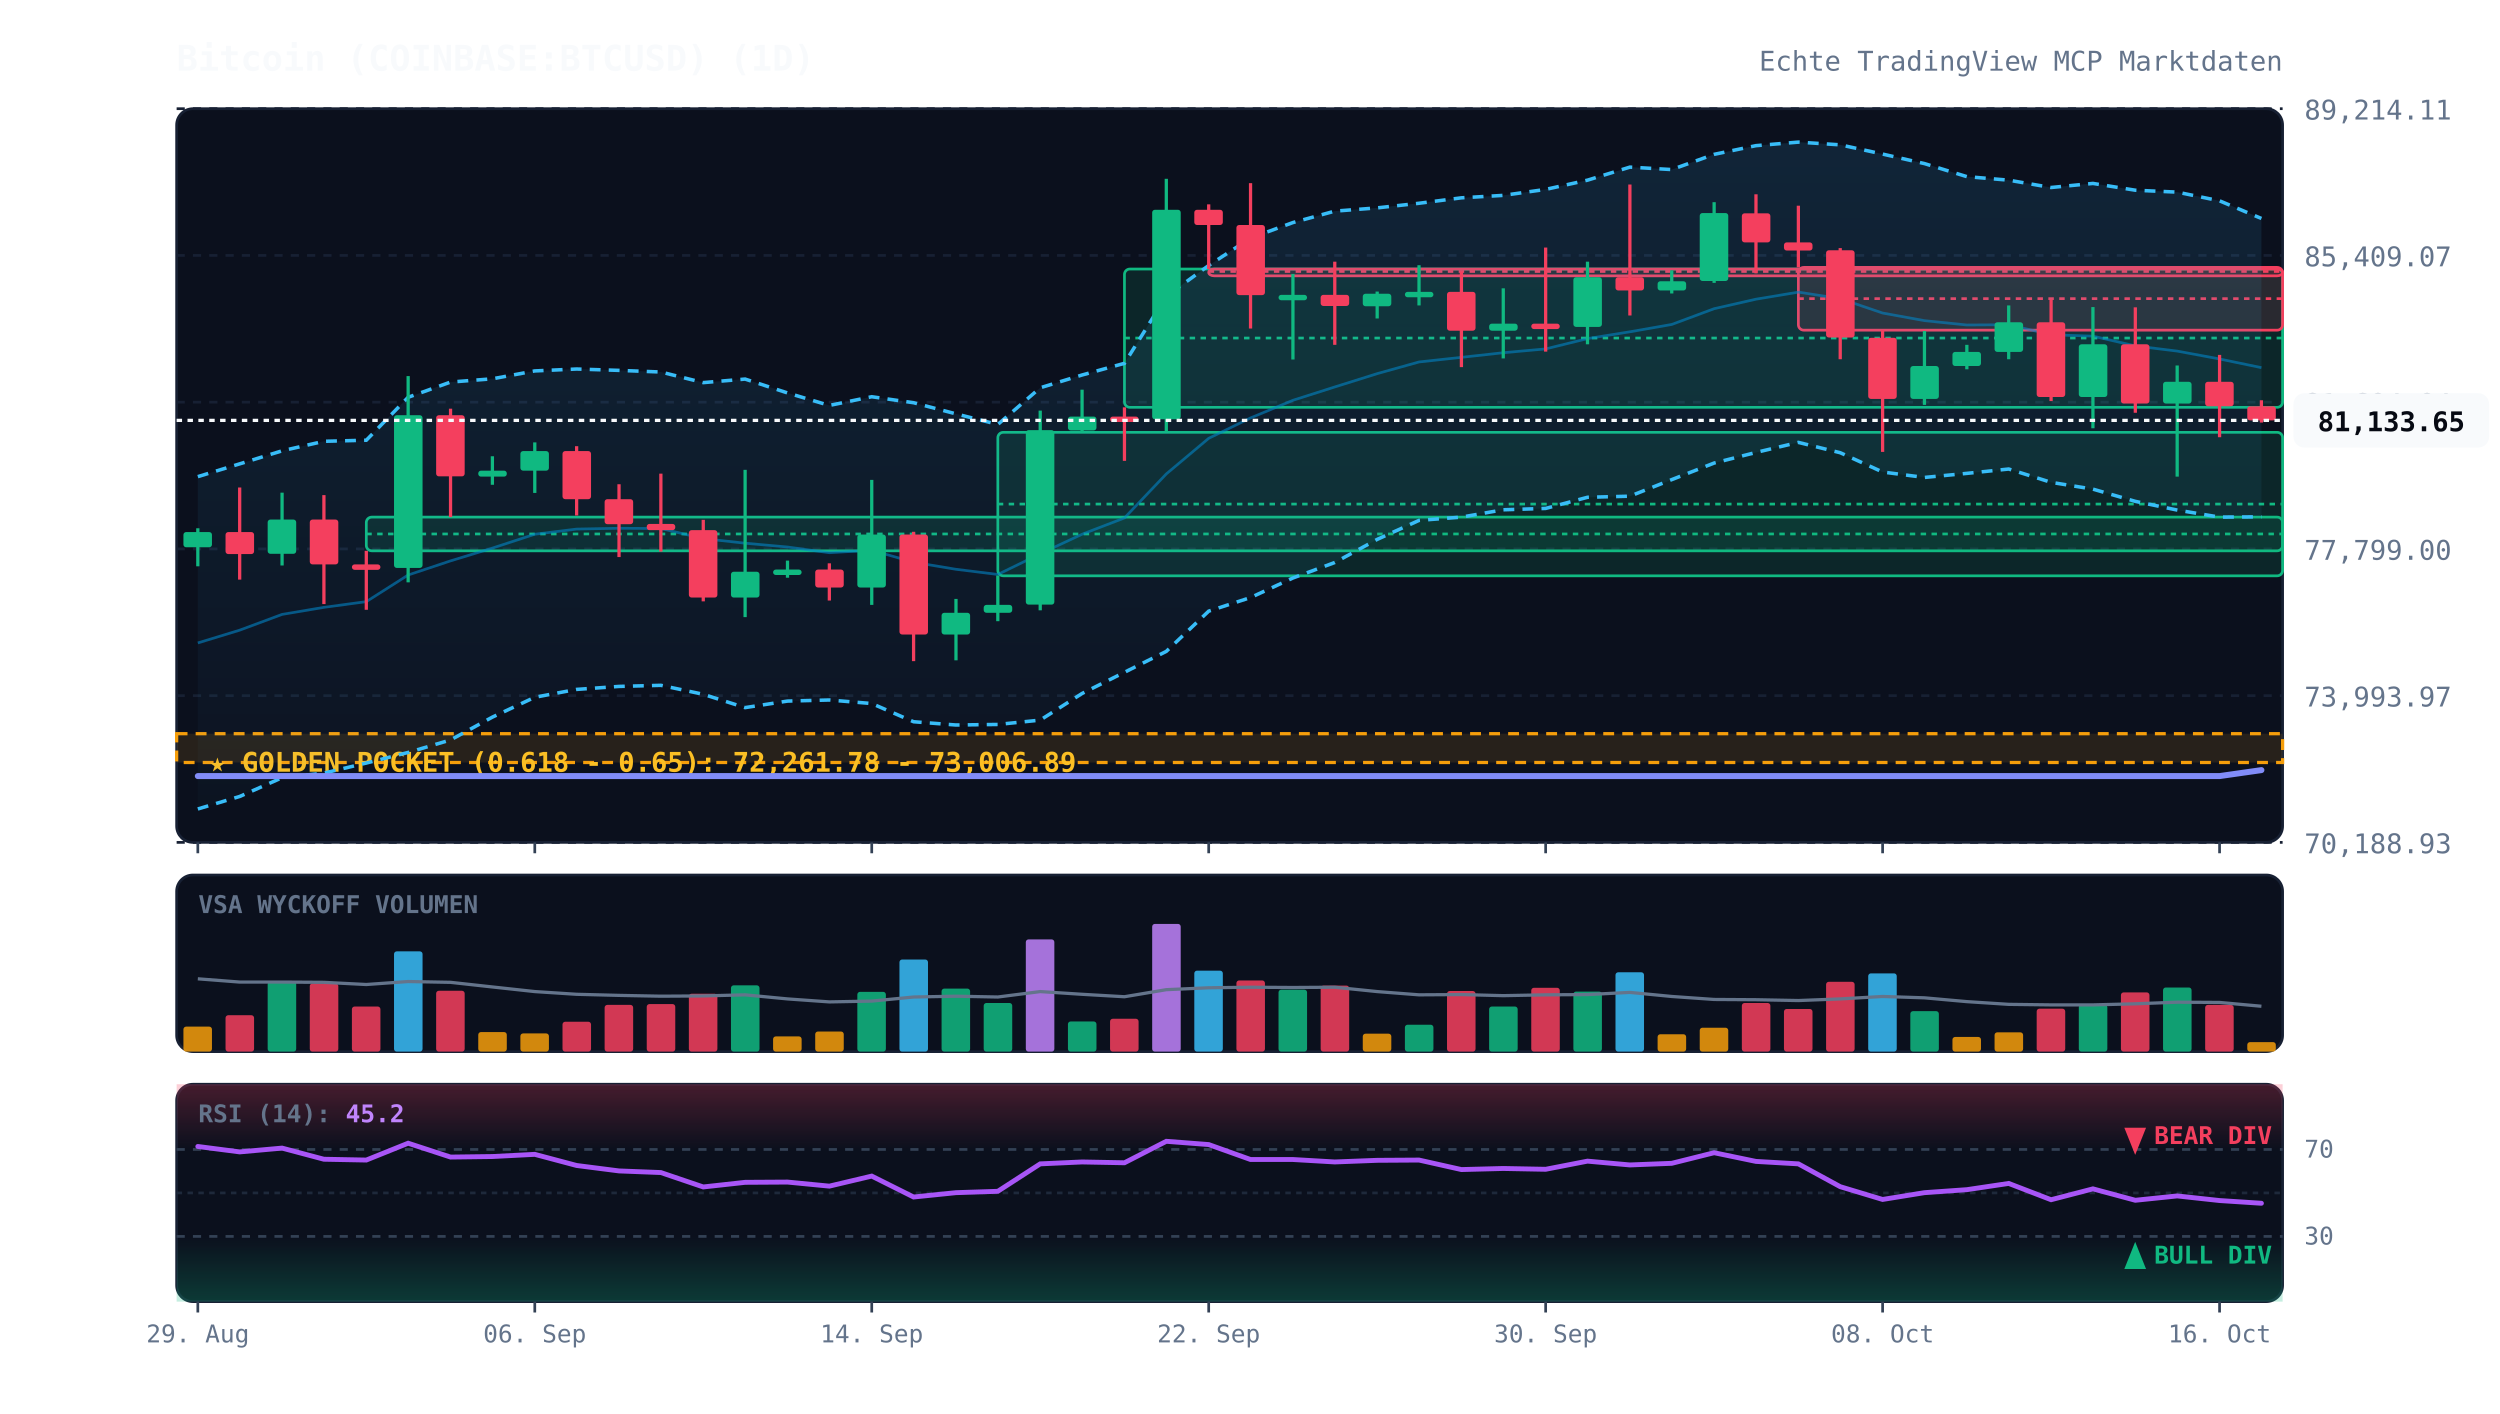
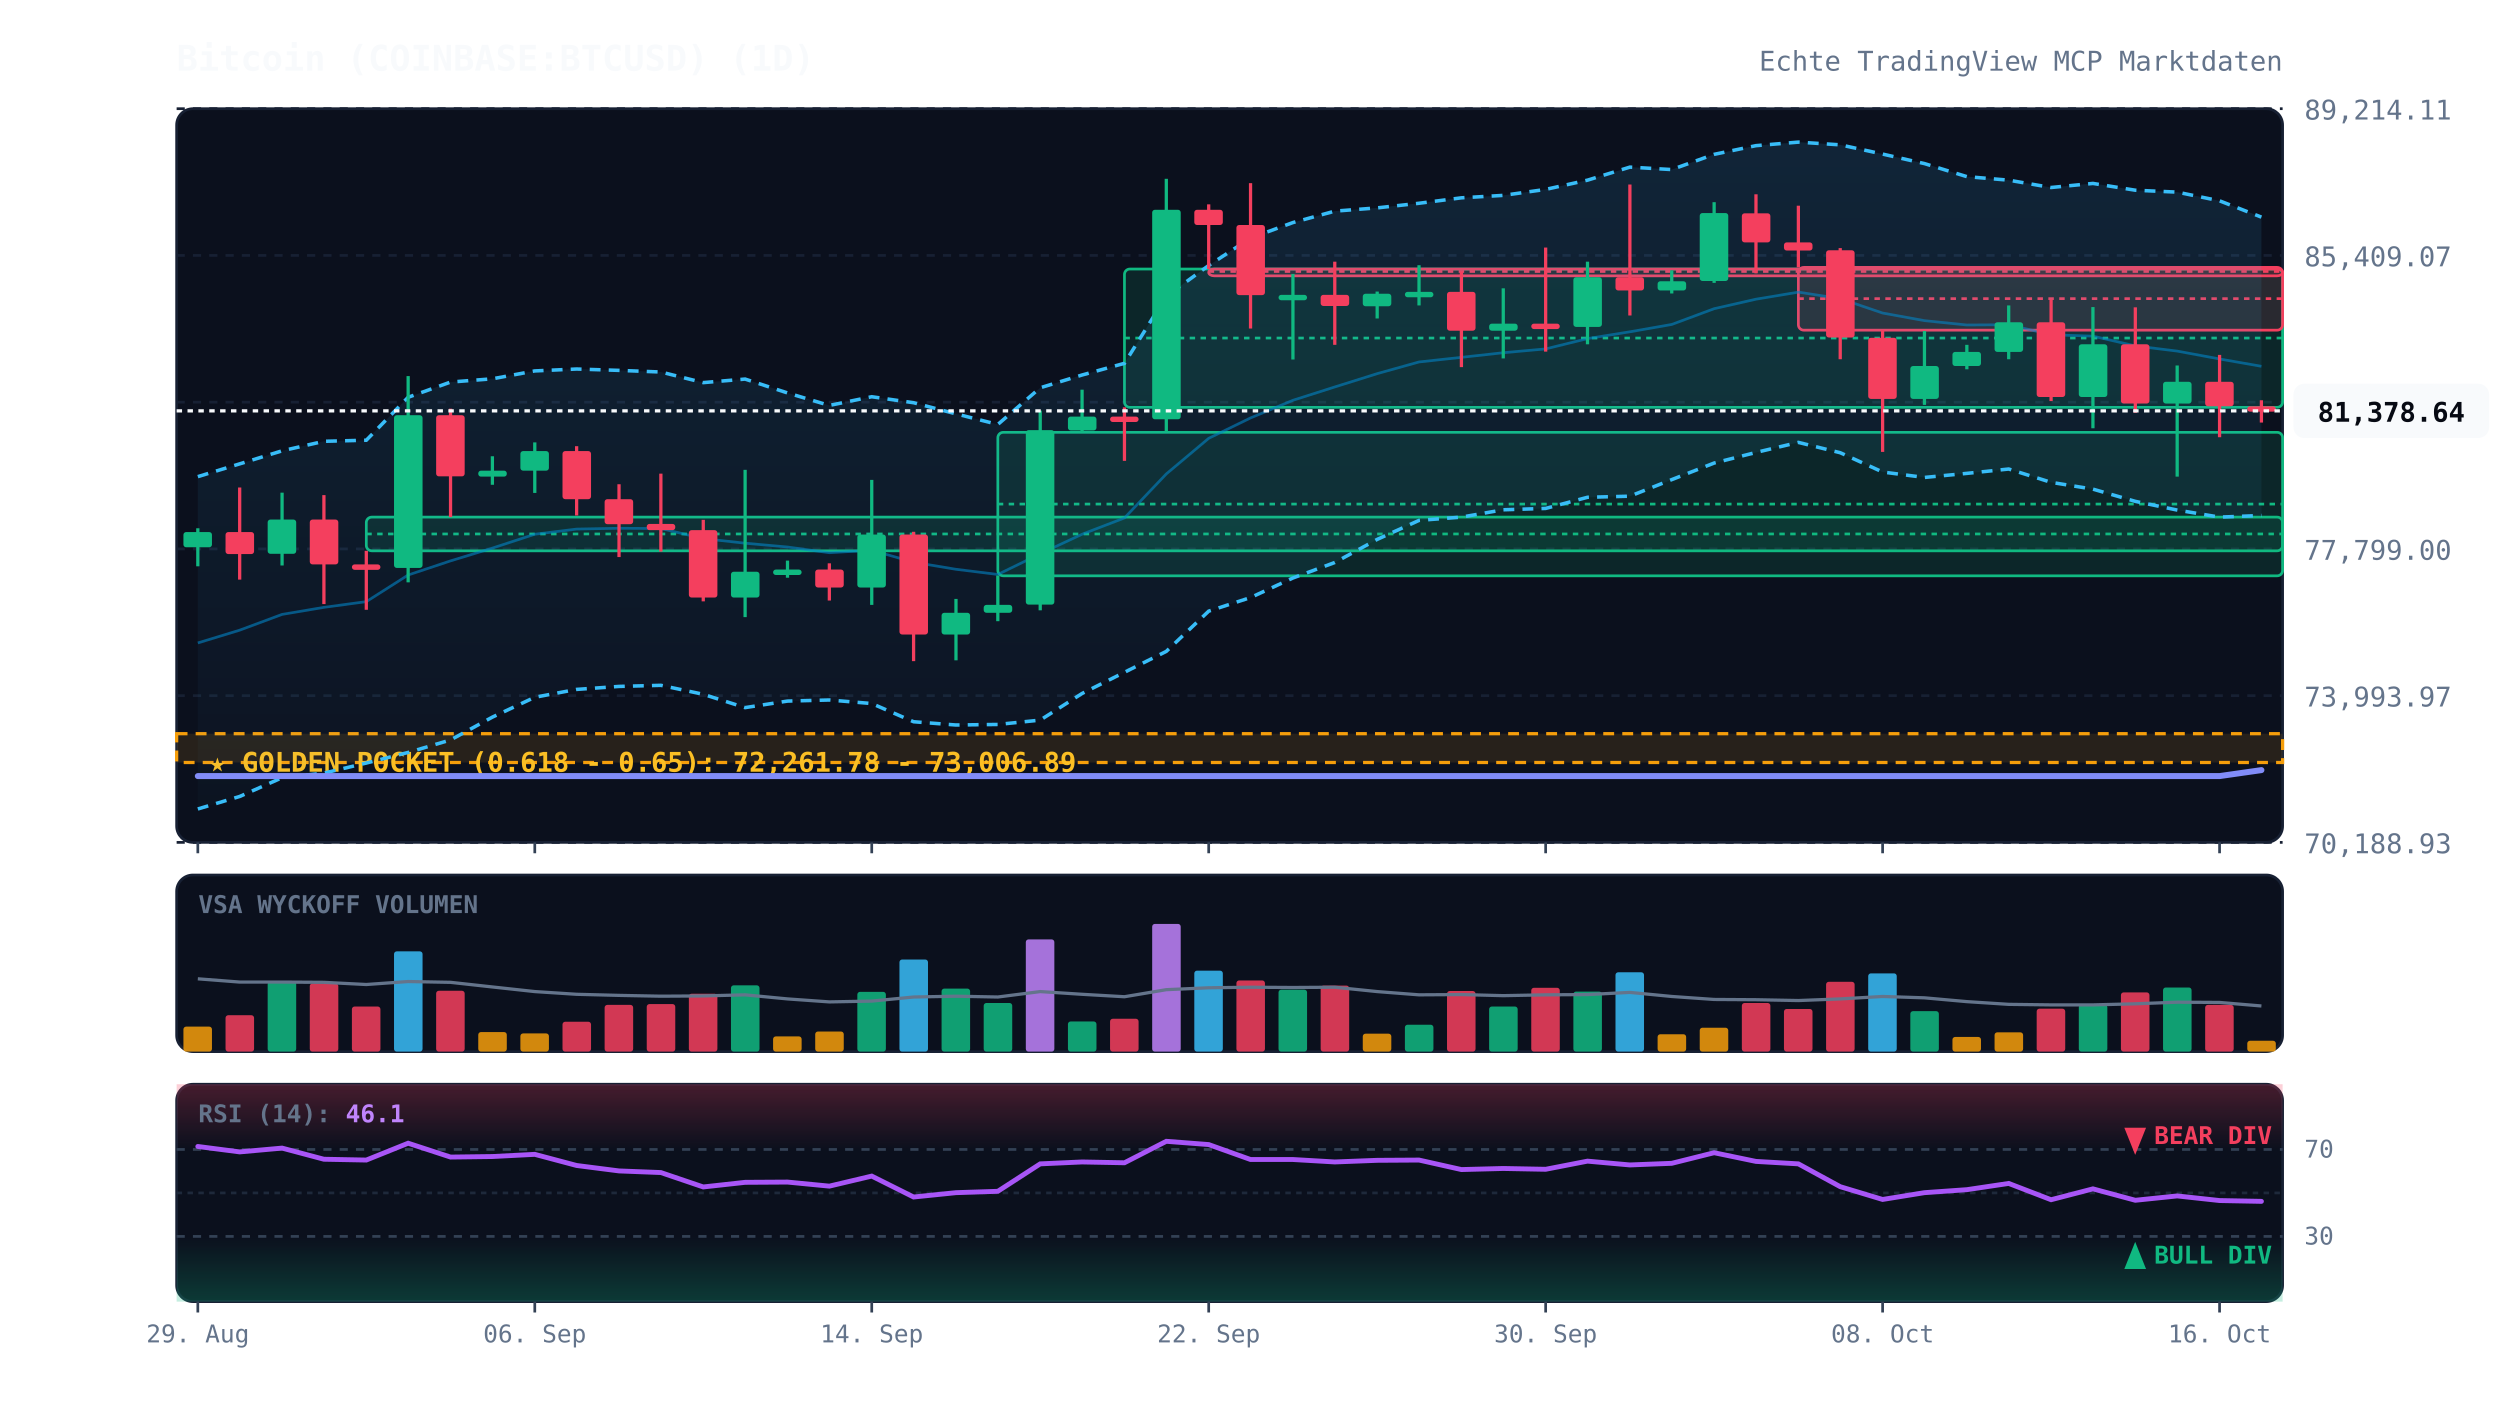
<svg xmlns="http://www.w3.org/2000/svg" viewBox="0 0 920 520" width="100%" height="100%" style="background:#070a13; font-family:'JetBrains Mono', monospace;">
  <defs>
    <linearGradient id="cloud-grad" x1="0%" y1="0%" x2="0%" y2="100%">
      <stop offset="0%" stop-color="#38bdf8" stop-opacity="0.12" />
      <stop offset="100%" stop-color="#38bdf8" stop-opacity="0.02" />
    </linearGradient>
    <linearGradient id="rsi-overbought" x1="0%" y1="0%" x2="0%" y2="100%">
      <stop offset="0%" stop-color="#f43f5e" stop-opacity="0.25" />
      <stop offset="100%" stop-color="#f43f5e" stop-opacity="0.0" />
    </linearGradient>
    <linearGradient id="rsi-oversold" x1="0%" y1="0%" x2="0%" y2="100%">
      <stop offset="0%" stop-color="#10b981" stop-opacity="0.0" />
      <stop offset="100%" stop-color="#10b981" stop-opacity="0.25" />
    </linearGradient>
  </defs>
  <rect x="65" y="40" width="775" height="270" fill="#0b101d" rx="6" stroke="#172033" stroke-width="1" />
  <rect x="65" y="322" width="775" height="65" fill="#0b101d" rx="6" stroke="#172033" stroke-width="1" />
  <rect x="65" y="399" width="775" height="80" fill="#0b101d" rx="6" stroke="#172033" stroke-width="1" />
  <line x1="65" y1="310.0" x2="840" y2="310.0" stroke="#172033" stroke-dasharray="3,3" stroke-width="1" />
  <text x="848" y="314.0" fill="#64748b" font-size="10" text-anchor="start">70,188.93</text>
  <line x1="65" y1="256.0" x2="840" y2="256.0" stroke="#172033" stroke-dasharray="3,3" stroke-width="1" />
  <text x="848" y="260.0" fill="#64748b" font-size="10" text-anchor="start">73,993.97</text>
  <line x1="65" y1="202.0" x2="840" y2="202.0" stroke="#172033" stroke-dasharray="3,3" stroke-width="1" />
  <text x="848" y="206.0" fill="#64748b" font-size="10" text-anchor="start">77,799.00</text>
  <line x1="65" y1="148.0" x2="840" y2="148.0" stroke="#172033" stroke-dasharray="3,3" stroke-width="1" />
  <text x="848" y="152.0" fill="#64748b" font-size="10" text-anchor="start">81,604.04</text>
  <line x1="65" y1="94.0" x2="840" y2="94.0" stroke="#172033" stroke-dasharray="3,3" stroke-width="1" />
  <text x="848" y="98.0" fill="#64748b" font-size="10" text-anchor="start">85,409.07</text>
  <line x1="65" y1="40.0" x2="840" y2="40.0" stroke="#172033" stroke-dasharray="3,3" stroke-width="1" />
  <text x="848" y="44.0" fill="#64748b" font-size="10" text-anchor="start">89,214.11</text>
  <rect x="65" y="270.0" width="775" height="10.6" fill="rgba(245, 158, 11, 0.12)" stroke="#f59e0b" stroke-dasharray="4,3" stroke-width="1.2" />
  <text x="77" y="284.0" fill="#fbbf24" font-size="10" font-weight="bold">★ GOLDEN POCKET (0.618 - 0.65): 72,261.78 - 73,006.89</text>
  <rect x="134.8" y="190.3" width="705.2" height="12.4" fill="rgba(16, 185, 129, 0.13)" stroke="#10b981" stroke-width="1" rx="2" />
  <line x1="134.8" y1="196.5" x2="840" y2="196.5" stroke="#10b981" stroke-dasharray="2,2" stroke-width="1" />
  <rect x="367.2" y="159.1" width="472.8" height="52.8" fill="rgba(16, 185, 129, 0.13)" stroke="#10b981" stroke-width="1" rx="2" />
  <line x1="367.2" y1="185.5" x2="840" y2="185.5" stroke="#10b981" stroke-dasharray="2,2" stroke-width="1" />
  <rect x="413.8" y="99.0" width="426.2" height="50.9" fill="rgba(16, 185, 129, 0.13)" stroke="#10b981" stroke-width="1" rx="2" />
  <line x1="413.8" y1="124.4" x2="840" y2="124.4" stroke="#10b981" stroke-dasharray="2,2" stroke-width="1" />
  <rect x="444.8" y="99.0" width="395.2" height="2.5" fill="rgba(244, 63, 94, 0.13)" stroke="#f43f5e" stroke-width="1" rx="2" />
  <line x1="444.8" y1="99.9" x2="840" y2="99.9" stroke="#f43f5e" stroke-dasharray="2,2" stroke-width="1" />
  <rect x="661.8" y="98.4" width="178.2" height="23.1" fill="rgba(244, 63, 94, 0.13)" stroke="#f43f5e" stroke-width="1" rx="2" />
  <line x1="661.8" y1="109.9" x2="840" y2="109.9" stroke="#f43f5e" stroke-dasharray="2,2" stroke-width="1" />
-   <polygon points="72.8,175.4 88.2,170.7 103.8,165.9 119.2,162.4 134.8,162.0 150.2,146.2 165.8,140.6 181.2,139.4 196.8,136.5 212.2,135.8 227.8,136.3 243.2,136.9 258.8,140.8 274.2,139.5 289.8,144.6 305.2,149.2 320.8,146.0 336.2,148.2 351.8,152.3 367.2,156.2 382.8,142.7 398.2,138.0 413.8,133.7 429.2,109.0 444.8,97.7 460.2,87.6 475.8,81.9 491.2,77.7 506.8,76.5 522.2,74.8 537.8,72.8 553.2,71.9 568.8,69.7 584.2,66.3 599.8,61.5 615.2,62.4 630.8,56.8 646.2,53.6 661.8,52.3 677.2,53.3 692.8,56.7 708.2,60.2 723.8,65.0 739.2,66.3 754.8,69.0 770.2,67.5 785.8,70.0 801.2,70.7 816.8,73.9 832.2,80.4 832.2,190.2 816.8,190.3 801.2,187.7 785.8,184.5 770.2,180.0 754.8,177.5 739.2,172.6 723.8,174.2 708.2,175.7 692.8,173.7 677.2,166.6 661.8,162.8 646.2,166.5 630.8,170.4 615.2,176.5 599.8,182.6 584.2,183.0 568.8,187.1 553.2,187.6 537.8,190.3 522.2,191.5 506.8,198.5 491.2,207.0 475.8,212.7 460.2,219.9 444.8,224.9 429.2,239.7 413.8,247.4 398.2,255.2 382.8,265.0 367.2,266.6 351.8,266.8 336.2,265.6 320.8,258.9 305.2,257.6 289.8,258.0 274.2,260.4 258.8,255.5 243.2,252.2 227.8,252.6 212.2,253.7 196.8,256.6 181.2,263.9 165.8,272.3 150.2,276.9 134.8,280.8 119.2,284.5 103.8,286.2 88.2,293.1 72.8,297.7" fill="url(#cloud-grad)" />
-   <polyline points="72.8,175.4 88.2,170.7 103.8,165.9 119.2,162.4 134.8,162.0 150.2,146.2 165.8,140.6 181.2,139.4 196.8,136.5 212.2,135.8 227.8,136.3 243.2,136.9 258.8,140.8 274.2,139.5 289.8,144.6 305.2,149.2 320.8,146.0 336.2,148.2 351.8,152.3 367.2,156.2 382.8,142.7 398.2,138.0 413.8,133.7 429.2,109.0 444.8,97.7 460.2,87.6 475.8,81.9 491.2,77.7 506.8,76.5 522.2,74.8 537.8,72.8 553.2,71.9 568.8,69.7 584.2,66.3 599.8,61.5 615.2,62.4 630.8,56.8 646.2,53.6 661.8,52.3 677.2,53.3 692.8,56.7 708.2,60.2 723.8,65.0 739.2,66.3 754.8,69.0 770.2,67.5 785.8,70.0 801.2,70.7 816.8,73.9 832.2,80.4" fill="none" stroke="#38bdf8" stroke-width="1.3" stroke-dasharray="4,3" />
-   <polyline points="72.8,297.7 88.2,293.1 103.8,286.2 119.2,284.5 134.8,280.8 150.2,276.9 165.8,272.3 181.2,263.9 196.8,256.6 212.2,253.7 227.8,252.6 243.2,252.2 258.8,255.5 274.2,260.4 289.8,258.0 305.2,257.6 320.8,258.9 336.2,265.6 351.8,266.8 367.2,266.6 382.8,265.0 398.2,255.2 413.8,247.4 429.2,239.7 444.8,224.9 460.2,219.9 475.8,212.7 491.2,207.0 506.8,198.5 522.2,191.5 537.8,190.3 553.2,187.6 568.8,187.1 584.2,183.0 599.8,182.6 615.2,176.5 630.8,170.4 646.2,166.5 661.8,162.8 677.2,166.6 692.8,173.7 708.2,175.7 723.8,174.2 739.2,172.6 754.8,177.5 770.2,180.0 785.8,184.5 801.2,187.7 816.8,190.3 832.2,190.2" fill="none" stroke="#38bdf8" stroke-width="1.3" stroke-dasharray="4,3" />
-   <polyline points="72.8,236.6 88.2,231.9 103.8,226.1 119.2,223.5 134.8,221.4 150.2,211.6 165.8,206.4 181.2,201.7 196.8,196.6 212.2,194.7 227.8,194.4 243.2,194.5 258.8,198.2 274.2,199.9 289.8,201.3 305.2,203.4 320.8,202.5 336.2,206.9 351.8,209.5 367.2,211.4 382.8,203.8 398.2,196.6 413.8,190.6 429.2,174.4 444.8,161.3 460.2,153.8 475.8,147.3 491.2,142.4 506.8,137.5 522.2,133.2 537.8,131.5 553.2,129.8 568.8,128.4 584.2,124.6 599.8,122.1 615.2,119.4 630.8,113.6 646.2,110.1 661.8,107.5 677.2,109.9 692.8,115.2 708.2,118.0 723.8,119.6 739.2,119.5 754.8,123.2 770.2,123.7 785.8,127.3 801.2,129.2 816.8,132.1 832.2,135.3" fill="none" stroke="#0284c7" stroke-width="1.0" stroke-opacity="0.6" />
+   <polygon points="72.8,175.4 88.2,170.7 103.8,165.9 119.2,162.4 134.8,162.0 150.2,146.2 165.8,140.6 181.2,139.4 196.8,136.5 212.2,135.8 227.8,136.3 243.2,136.9 258.8,140.8 274.2,139.5 289.8,144.6 305.2,149.2 320.8,146.0 336.2,148.2 351.8,152.3 367.2,156.2 382.8,142.7 398.2,138.0 413.8,133.7 429.2,109.0 444.8,97.7 460.2,87.6 475.8,81.9 491.2,77.7 506.8,76.5 522.2,74.8 537.8,72.8 553.2,71.9 568.8,69.7 584.2,66.3 599.8,61.5 615.2,62.4 630.8,56.8 646.2,53.6 661.8,52.3 677.2,53.3 692.8,56.7 708.2,60.2 723.8,65.0 739.2,66.3 754.8,69.0 770.2,67.5 785.8,70.0 801.2,70.7 816.8,73.9 832.2,79.9 832.2,189.7 816.8,190.3 801.2,187.7 785.8,184.5 770.2,180.0 754.8,177.5 739.2,172.6 723.8,174.2 708.2,175.7 692.8,173.7 677.2,166.6 661.8,162.8 646.2,166.5 630.8,170.4 615.2,176.5 599.8,182.6 584.2,183.0 568.8,187.1 553.2,187.6 537.8,190.3 522.2,191.5 506.8,198.5 491.2,207.0 475.8,212.7 460.2,219.9 444.8,224.9 429.2,239.7 413.8,247.4 398.2,255.2 382.8,265.0 367.2,266.6 351.8,266.8 336.2,265.6 320.8,258.9 305.2,257.6 289.8,258.0 274.2,260.4 258.8,255.5 243.2,252.2 227.8,252.6 212.2,253.7 196.8,256.6 181.2,263.9 165.8,272.3 150.2,276.9 134.8,280.8 119.2,284.5 103.8,286.2 88.2,293.1 72.8,297.7" fill="url(#cloud-grad)" />
+   <polyline points="72.8,175.4 88.2,170.7 103.8,165.9 119.2,162.4 134.8,162.0 150.2,146.2 165.8,140.6 181.2,139.4 196.8,136.5 212.2,135.8 227.8,136.3 243.2,136.9 258.8,140.8 274.2,139.5 289.8,144.6 305.2,149.2 320.8,146.0 336.2,148.2 351.8,152.3 367.2,156.2 382.8,142.7 398.2,138.0 413.8,133.7 429.2,109.0 444.8,97.7 460.2,87.6 475.8,81.9 491.2,77.7 506.8,76.5 522.2,74.8 537.8,72.8 553.2,71.9 568.8,69.7 584.2,66.3 599.8,61.5 615.2,62.4 630.8,56.8 646.2,53.6 661.8,52.3 677.2,53.3 692.8,56.7 708.2,60.2 723.8,65.0 739.2,66.3 754.8,69.0 770.2,67.5 785.8,70.0 801.2,70.7 816.8,73.9 832.2,79.9" fill="none" stroke="#38bdf8" stroke-width="1.3" stroke-dasharray="4,3" />
+   <polyline points="72.8,297.7 88.2,293.1 103.8,286.2 119.2,284.5 134.8,280.8 150.2,276.9 165.8,272.3 181.2,263.9 196.8,256.6 212.2,253.7 227.8,252.6 243.2,252.2 258.8,255.5 274.2,260.4 289.8,258.0 305.2,257.6 320.8,258.9 336.2,265.6 351.8,266.8 367.2,266.6 382.8,265.0 398.2,255.2 413.8,247.4 429.2,239.7 444.8,224.9 460.2,219.9 475.8,212.7 491.2,207.0 506.8,198.5 522.2,191.5 537.8,190.3 553.2,187.6 568.8,187.1 584.2,183.0 599.8,182.6 615.2,176.5 630.8,170.4 646.2,166.5 661.8,162.8 677.2,166.6 692.8,173.7 708.2,175.7 723.8,174.2 739.2,172.6 754.8,177.5 770.2,180.0 785.8,184.5 801.2,187.7 816.8,190.3 832.2,189.7" fill="none" stroke="#38bdf8" stroke-width="1.3" stroke-dasharray="4,3" />
+   <polyline points="72.8,236.6 88.2,231.9 103.8,226.1 119.2,223.5 134.8,221.4 150.2,211.6 165.8,206.4 181.2,201.7 196.8,196.6 212.2,194.7 227.8,194.4 243.2,194.5 258.8,198.2 274.2,199.9 289.8,201.3 305.2,203.4 320.8,202.5 336.2,206.9 351.8,209.5 367.2,211.4 382.8,203.8 398.2,196.6 413.8,190.6 429.2,174.4 444.8,161.3 460.2,153.8 475.8,147.3 491.2,142.4 506.8,137.5 522.2,133.2 537.8,131.5 553.2,129.8 568.8,128.4 584.2,124.6 599.8,122.1 615.2,119.4 630.8,113.6 646.2,110.1 661.8,107.5 677.2,109.9 692.8,115.2 708.2,118.0 723.8,119.6 739.2,119.5 754.8,123.2 770.2,123.7 785.8,127.3 801.2,129.2 816.8,132.1 832.2,134.8" fill="none" stroke="#0284c7" stroke-width="1.0" stroke-opacity="0.6" />
  <polyline points="72.8,285.6 88.2,285.6 103.8,285.6 119.2,285.6 134.8,285.6 150.2,285.6 165.8,285.6 181.2,285.6 196.8,285.6 212.2,285.6 227.8,285.6 243.2,285.6 258.8,285.6 274.2,285.6 289.8,285.6 305.2,285.6 320.8,285.6 336.2,285.6 351.8,285.6 367.2,285.6 382.8,285.6 398.2,285.6 413.8,285.6 429.2,285.6 444.8,285.6 460.2,285.6 475.8,285.6 491.2,285.6 506.8,285.6 522.2,285.6 537.8,285.6 553.2,285.6 568.8,285.6 584.2,285.6 599.8,285.6 615.2,285.6 630.8,285.6 646.2,285.6 661.8,285.6 677.2,285.6 692.8,285.6 708.2,285.6 723.8,285.6 739.2,285.6 754.8,285.6 770.2,285.6 785.8,285.6 801.2,285.6 816.8,285.6 832.2,283.4" fill="none" stroke="#818cf8" stroke-width="2.2" stroke-linecap="round" />
  <line x1="72.8" y1="194.4" x2="72.8" y2="208.4" stroke="#10b981" stroke-width="1.2" />
  <rect x="67.5" y="195.8" width="10.5" height="5.6" fill="#10b981" rx="1" />
  <line x1="88.2" y1="179.4" x2="88.2" y2="213.3" stroke="#f43f5e" stroke-width="1.2" />
  <rect x="83.0" y="195.8" width="10.5" height="8.1" fill="#f43f5e" rx="1" />
  <line x1="103.8" y1="181.3" x2="103.8" y2="208.1" stroke="#10b981" stroke-width="1.2" />
  <rect x="98.5" y="191.2" width="10.5" height="12.6" fill="#10b981" rx="1" />
  <line x1="119.2" y1="182.2" x2="119.2" y2="222.3" stroke="#f43f5e" stroke-width="1.2" />
  <rect x="114.0" y="191.2" width="10.5" height="16.5" fill="#f43f5e" rx="1" />
  <line x1="134.8" y1="202.7" x2="134.8" y2="224.4" stroke="#f43f5e" stroke-width="1.2" />
  <rect x="129.5" y="207.7" width="10.5" height="2.0" fill="#f43f5e" rx="1" />
  <line x1="150.2" y1="138.4" x2="150.2" y2="214.3" stroke="#10b981" stroke-width="1.2" />
  <rect x="145.0" y="152.8" width="10.5" height="56.2" fill="#10b981" rx="1" />
  <line x1="165.8" y1="150.4" x2="165.8" y2="190.3" stroke="#f43f5e" stroke-width="1.2" />
  <rect x="160.5" y="152.8" width="10.5" height="22.5" fill="#f43f5e" rx="1" />
  <line x1="181.2" y1="167.9" x2="181.2" y2="178.4" stroke="#10b981" stroke-width="1.2" />
  <rect x="176.0" y="173.2" width="10.5" height="2.2" fill="#10b981" rx="1" />
  <line x1="196.8" y1="162.8" x2="196.8" y2="181.4" stroke="#10b981" stroke-width="1.2" />
  <rect x="191.5" y="166.0" width="10.5" height="7.2" fill="#10b981" rx="1" />
  <line x1="212.2" y1="164.2" x2="212.2" y2="189.7" stroke="#f43f5e" stroke-width="1.2" />
  <rect x="207.0" y="166.0" width="10.5" height="17.7" fill="#f43f5e" rx="1" />
  <line x1="227.8" y1="178.2" x2="227.8" y2="205.0" stroke="#f43f5e" stroke-width="1.2" />
  <rect x="222.5" y="183.7" width="10.5" height="9.2" fill="#f43f5e" rx="1" />
  <line x1="243.2" y1="174.3" x2="243.2" y2="203.0" stroke="#f43f5e" stroke-width="1.2" />
  <rect x="238.0" y="192.8" width="10.5" height="2.3" fill="#f43f5e" rx="1" />
  <line x1="258.8" y1="191.3" x2="258.8" y2="221.3" stroke="#f43f5e" stroke-width="1.2" />
  <rect x="253.5" y="195.1" width="10.5" height="24.8" fill="#f43f5e" rx="1" />
  <line x1="274.2" y1="172.9" x2="274.2" y2="227.1" stroke="#10b981" stroke-width="1.2" />
  <rect x="269.0" y="210.4" width="10.5" height="9.5" fill="#10b981" rx="1" />
  <line x1="289.8" y1="206.3" x2="289.8" y2="212.6" stroke="#10b981" stroke-width="1.2" />
  <rect x="284.5" y="209.6" width="10.5" height="2.0" fill="#10b981" rx="1" />
  <line x1="305.2" y1="207.3" x2="305.2" y2="221.0" stroke="#f43f5e" stroke-width="1.2" />
  <rect x="300.0" y="209.6" width="10.5" height="6.6" fill="#f43f5e" rx="1" />
  <line x1="320.8" y1="176.6" x2="320.8" y2="222.6" stroke="#10b981" stroke-width="1.2" />
  <rect x="315.5" y="196.7" width="10.5" height="19.5" fill="#10b981" rx="1" />
  <line x1="336.2" y1="195.7" x2="336.2" y2="243.3" stroke="#f43f5e" stroke-width="1.2" />
  <rect x="331.0" y="196.7" width="10.5" height="36.8" fill="#f43f5e" rx="1" />
  <line x1="351.8" y1="220.4" x2="351.8" y2="243.0" stroke="#10b981" stroke-width="1.2" />
  <rect x="346.5" y="225.5" width="10.5" height="8.0" fill="#10b981" rx="1" />
  <line x1="367.2" y1="211.8" x2="367.2" y2="228.6" stroke="#10b981" stroke-width="1.2" />
  <rect x="362.0" y="222.6" width="10.5" height="2.9" fill="#10b981" rx="1" />
  <line x1="382.8" y1="151.1" x2="382.8" y2="224.6" stroke="#10b981" stroke-width="1.2" />
  <rect x="377.5" y="158.3" width="10.5" height="64.2" fill="#10b981" rx="1" />
  <line x1="398.2" y1="143.4" x2="398.2" y2="159.1" stroke="#10b981" stroke-width="1.2" />
  <rect x="393.0" y="153.3" width="10.5" height="5.1" fill="#10b981" rx="1" />
  <line x1="413.8" y1="149.9" x2="413.8" y2="169.6" stroke="#f43f5e" stroke-width="1.2" />
  <rect x="408.5" y="153.3" width="10.5" height="2.0" fill="#f43f5e" rx="1" />
  <line x1="429.2" y1="65.8" x2="429.2" y2="158.9" stroke="#10b981" stroke-width="1.2" />
  <rect x="424.0" y="77.2" width="10.5" height="77.1" fill="#10b981" rx="1" />
  <line x1="444.8" y1="75.2" x2="444.8" y2="99.0" stroke="#f43f5e" stroke-width="1.2" />
  <rect x="439.5" y="77.2" width="10.5" height="5.6" fill="#f43f5e" rx="1" />
  <line x1="460.2" y1="67.4" x2="460.2" y2="120.9" stroke="#f43f5e" stroke-width="1.2" />
  <rect x="455.0" y="82.8" width="10.5" height="25.8" fill="#f43f5e" rx="1" />
  <line x1="475.8" y1="100.8" x2="475.8" y2="132.3" stroke="#10b981" stroke-width="1.2" />
  <rect x="470.5" y="108.5" width="10.5" height="2.0" fill="#10b981" rx="1" />
  <line x1="491.2" y1="96.3" x2="491.2" y2="126.9" stroke="#f43f5e" stroke-width="1.2" />
  <rect x="486.0" y="108.5" width="10.5" height="4.1" fill="#f43f5e" rx="1" />
  <line x1="506.8" y1="107.3" x2="506.8" y2="117.2" stroke="#10b981" stroke-width="1.2" />
  <rect x="501.5" y="108.1" width="10.5" height="4.6" fill="#10b981" rx="1" />
  <line x1="522.2" y1="97.6" x2="522.2" y2="112.4" stroke="#10b981" stroke-width="1.2" />
  <rect x="517.0" y="107.4" width="10.5" height="2.0" fill="#10b981" rx="1" />
  <line x1="537.8" y1="99.9" x2="537.8" y2="135.1" stroke="#f43f5e" stroke-width="1.2" />
  <rect x="532.5" y="107.4" width="10.5" height="14.3" fill="#f43f5e" rx="1" />
  <line x1="553.2" y1="106.1" x2="553.2" y2="131.9" stroke="#10b981" stroke-width="1.2" />
  <rect x="548.0" y="119.1" width="10.5" height="2.6" fill="#10b981" rx="1" />
  <line x1="568.8" y1="91.1" x2="568.8" y2="129.4" stroke="#f43f5e" stroke-width="1.2" />
  <rect x="563.5" y="119.1" width="10.5" height="2.0" fill="#f43f5e" rx="1" />
  <line x1="584.2" y1="96.3" x2="584.2" y2="126.7" stroke="#10b981" stroke-width="1.2" />
  <rect x="579.0" y="102.0" width="10.5" height="18.3" fill="#10b981" rx="1" />
  <line x1="599.8" y1="67.9" x2="599.8" y2="116.1" stroke="#f43f5e" stroke-width="1.2" />
  <rect x="594.5" y="102.0" width="10.5" height="4.9" fill="#f43f5e" rx="1" />
  <line x1="615.2" y1="99.5" x2="615.2" y2="108.0" stroke="#10b981" stroke-width="1.2" />
  <rect x="610.0" y="103.5" width="10.5" height="3.4" fill="#10b981" rx="1" />
  <line x1="630.8" y1="74.4" x2="630.8" y2="104.1" stroke="#10b981" stroke-width="1.2" />
  <rect x="625.5" y="78.4" width="10.5" height="25.0" fill="#10b981" rx="1" />
  <line x1="646.2" y1="71.5" x2="646.2" y2="100.6" stroke="#f43f5e" stroke-width="1.2" />
  <rect x="641.0" y="78.5" width="10.5" height="10.7" fill="#f43f5e" rx="1" />
  <line x1="661.8" y1="75.7" x2="661.8" y2="98.4" stroke="#f43f5e" stroke-width="1.2" />
  <rect x="656.5" y="89.2" width="10.5" height="3.0" fill="#f43f5e" rx="1" />
  <line x1="677.2" y1="91.3" x2="677.2" y2="132.2" stroke="#f43f5e" stroke-width="1.2" />
  <rect x="672.0" y="92.1" width="10.5" height="32.1" fill="#f43f5e" rx="1" />
  <line x1="692.8" y1="121.5" x2="692.8" y2="166.3" stroke="#f43f5e" stroke-width="1.2" />
  <rect x="687.5" y="124.3" width="10.5" height="22.5" fill="#f43f5e" rx="1" />
  <line x1="708.2" y1="121.8" x2="708.2" y2="149.0" stroke="#10b981" stroke-width="1.2" />
  <rect x="703.0" y="134.7" width="10.5" height="12.1" fill="#10b981" rx="1" />
  <line x1="723.8" y1="126.9" x2="723.8" y2="135.9" stroke="#10b981" stroke-width="1.2" />
  <rect x="718.5" y="129.5" width="10.5" height="5.2" fill="#10b981" rx="1" />
  <line x1="739.2" y1="112.4" x2="739.2" y2="132.2" stroke="#10b981" stroke-width="1.2" />
  <rect x="734.0" y="118.6" width="10.5" height="10.9" fill="#10b981" rx="1" />
  <line x1="754.8" y1="110.3" x2="754.8" y2="147.6" stroke="#f43f5e" stroke-width="1.2" />
  <rect x="749.5" y="118.6" width="10.5" height="27.5" fill="#f43f5e" rx="1" />
  <line x1="770.2" y1="113.0" x2="770.2" y2="157.6" stroke="#10b981" stroke-width="1.2" />
  <rect x="765.0" y="126.7" width="10.5" height="19.4" fill="#10b981" rx="1" />
  <line x1="785.8" y1="113.1" x2="785.8" y2="151.9" stroke="#f43f5e" stroke-width="1.2" />
  <rect x="780.5" y="126.7" width="10.5" height="21.8" fill="#f43f5e" rx="1" />
  <line x1="801.2" y1="134.5" x2="801.2" y2="175.4" stroke="#10b981" stroke-width="1.2" />
  <rect x="796.0" y="140.5" width="10.5" height="8.0" fill="#10b981" rx="1" />
  <line x1="816.8" y1="130.6" x2="816.8" y2="160.9" stroke="#f43f5e" stroke-width="1.2" />
  <rect x="811.5" y="140.5" width="10.5" height="9.0" fill="#f43f5e" rx="1" />
  <line x1="832.2" y1="147.3" x2="832.2" y2="155.5" stroke="#f43f5e" stroke-width="1.2" />
-   <rect x="827.0" y="149.5" width="10.5" height="5.2" fill="#f43f5e" rx="1" />
-   <line x1="65" y1="154.7" x2="840" y2="154.7" stroke="#f8fafc" stroke-width="1.2" stroke-dasharray="2,2" />
-   <rect x="844" y="144.7" width="72" height="20" fill="#f8fafc" rx="4" />
-   <text x="880" y="158.7" fill="#070a13" font-size="10" font-weight="bold" text-anchor="middle">81,133.65</text>
+   <rect x="827.0" y="149.5" width="10.5" height="2.0" fill="#f43f5e" rx="1" />
+   <line x1="65" y1="151.2" x2="840" y2="151.2" stroke="#f8fafc" stroke-width="1.2" stroke-dasharray="2,2" />
+   <rect x="844" y="141.2" width="72" height="20" fill="#f8fafc" rx="4" />
+   <text x="880" y="155.2" fill="#070a13" font-size="10" font-weight="bold" text-anchor="middle">81,378.64</text>
  <text x="73" y="336" fill="#64748b" font-size="9" font-weight="bold">VSA WYCKOFF VOLUMEN</text>
  <rect x="67.5" y="377.8" width="10.5" height="9.2" fill="#f59e0b" opacity="0.85" rx="1" />
  <rect x="83.0" y="373.6" width="10.5" height="13.4" fill="#f43f5e" opacity="0.85" rx="1" />
  <rect x="98.5" y="361.2" width="10.5" height="25.8" fill="#10b981" opacity="0.85" rx="1" />
  <rect x="114.0" y="361.9" width="10.5" height="25.1" fill="#f43f5e" opacity="0.85" rx="1" />
  <rect x="129.5" y="370.4" width="10.5" height="16.6" fill="#f43f5e" opacity="0.85" rx="1" />
  <rect x="145.0" y="350.1" width="10.5" height="36.9" fill="#38bdf8" opacity="0.85" rx="1" />
  <rect x="160.5" y="364.6" width="10.5" height="22.4" fill="#f43f5e" opacity="0.85" rx="1" />
  <rect x="176.0" y="379.8" width="10.5" height="7.2" fill="#f59e0b" opacity="0.85" rx="1" />
  <rect x="191.5" y="380.3" width="10.5" height="6.7" fill="#f59e0b" opacity="0.85" rx="1" />
  <rect x="207.0" y="376.0" width="10.5" height="11.0" fill="#f43f5e" opacity="0.85" rx="1" />
  <rect x="222.5" y="369.8" width="10.5" height="17.2" fill="#f43f5e" opacity="0.85" rx="1" />
  <rect x="238.0" y="369.5" width="10.5" height="17.5" fill="#f43f5e" opacity="0.85" rx="1" />
  <rect x="253.5" y="365.7" width="10.5" height="21.3" fill="#f43f5e" opacity="0.85" rx="1" />
  <rect x="269.0" y="362.6" width="10.5" height="24.4" fill="#10b981" opacity="0.85" rx="1" />
  <rect x="284.5" y="381.4" width="10.5" height="5.6" fill="#f59e0b" opacity="0.85" rx="1" />
  <rect x="300.0" y="379.6" width="10.5" height="7.4" fill="#f59e0b" opacity="0.85" rx="1" />
  <rect x="315.5" y="365.0" width="10.5" height="22.0" fill="#10b981" opacity="0.85" rx="1" />
  <rect x="331.0" y="353.1" width="10.5" height="33.9" fill="#38bdf8" opacity="0.85" rx="1" />
  <rect x="346.5" y="363.8" width="10.5" height="23.2" fill="#10b981" opacity="0.85" rx="1" />
  <rect x="362.0" y="369.1" width="10.5" height="17.9" fill="#10b981" opacity="0.85" rx="1" />
  <rect x="377.5" y="345.7" width="10.5" height="41.3" fill="#c084fc" opacity="0.85" rx="1" />
  <rect x="393.0" y="375.9" width="10.5" height="11.1" fill="#10b981" opacity="0.85" rx="1" />
  <rect x="408.5" y="374.9" width="10.5" height="12.1" fill="#f43f5e" opacity="0.85" rx="1" />
  <rect x="424.0" y="340.0" width="10.5" height="47.0" fill="#c084fc" opacity="0.85" rx="1" />
  <rect x="439.5" y="357.2" width="10.5" height="29.8" fill="#38bdf8" opacity="0.85" rx="1" />
  <rect x="455.0" y="360.8" width="10.5" height="26.2" fill="#f43f5e" opacity="0.85" rx="1" />
  <rect x="470.5" y="364.2" width="10.5" height="22.8" fill="#10b981" opacity="0.85" rx="1" />
  <rect x="486.0" y="362.7" width="10.5" height="24.3" fill="#f43f5e" opacity="0.85" rx="1" />
  <rect x="501.5" y="380.4" width="10.5" height="6.6" fill="#f59e0b" opacity="0.85" rx="1" />
  <rect x="517.0" y="377.1" width="10.5" height="9.9" fill="#10b981" opacity="0.85" rx="1" />
  <rect x="532.5" y="364.7" width="10.5" height="22.3" fill="#f43f5e" opacity="0.85" rx="1" />
  <rect x="548.0" y="370.4" width="10.5" height="16.6" fill="#10b981" opacity="0.85" rx="1" />
  <rect x="563.5" y="363.5" width="10.5" height="23.5" fill="#f43f5e" opacity="0.85" rx="1" />
  <rect x="579.0" y="364.9" width="10.5" height="22.1" fill="#10b981" opacity="0.85" rx="1" />
  <rect x="594.5" y="357.8" width="10.5" height="29.2" fill="#38bdf8" opacity="0.85" rx="1" />
  <rect x="610.0" y="380.6" width="10.5" height="6.4" fill="#f59e0b" opacity="0.85" rx="1" />
  <rect x="625.5" y="378.2" width="10.5" height="8.8" fill="#f59e0b" opacity="0.85" rx="1" />
  <rect x="641.0" y="369.1" width="10.5" height="17.9" fill="#f43f5e" opacity="0.85" rx="1" />
  <rect x="656.5" y="371.3" width="10.5" height="15.7" fill="#f43f5e" opacity="0.85" rx="1" />
  <rect x="672.0" y="361.3" width="10.5" height="25.7" fill="#f43f5e" opacity="0.85" rx="1" />
  <rect x="687.5" y="358.2" width="10.5" height="28.8" fill="#38bdf8" opacity="0.85" rx="1" />
  <rect x="703.0" y="372.1" width="10.5" height="14.9" fill="#10b981" opacity="0.85" rx="1" />
  <rect x="718.5" y="381.6" width="10.5" height="5.4" fill="#f59e0b" opacity="0.85" rx="1" />
  <rect x="734.0" y="379.9" width="10.5" height="7.1" fill="#f59e0b" opacity="0.85" rx="1" />
  <rect x="749.5" y="371.2" width="10.5" height="15.8" fill="#f43f5e" opacity="0.85" rx="1" />
  <rect x="765.0" y="369.7" width="10.5" height="17.3" fill="#10b981" opacity="0.85" rx="1" />
  <rect x="780.5" y="365.2" width="10.5" height="21.8" fill="#f43f5e" opacity="0.85" rx="1" />
  <rect x="796.0" y="363.4" width="10.5" height="23.6" fill="#10b981" opacity="0.85" rx="1" />
  <rect x="811.5" y="369.8" width="10.5" height="17.2" fill="#f43f5e" opacity="0.85" rx="1" />
-   <rect x="827.0" y="383.5" width="10.5" height="3.5" fill="#f59e0b" opacity="0.85" rx="1" />
-   <polyline points="72.8,360.2 88.2,361.4 103.8,361.4 119.2,361.5 134.8,362.3 150.2,361.2 165.8,361.5 181.2,363.2 196.8,364.9 212.2,365.9 227.8,366.3 243.2,366.6 258.8,366.5 274.2,366.1 289.8,367.6 305.2,368.7 320.8,368.4 336.2,366.9 351.8,366.6 367.2,366.9 382.8,364.9 398.2,365.9 413.8,366.8 429.2,364.2 444.8,363.5 460.2,363.3 475.8,363.4 491.2,363.3 506.8,364.9 522.2,366.1 537.8,366.0 553.2,366.4 568.8,366.1 584.2,366.0 599.8,365.2 615.2,366.7 630.8,367.8 646.2,367.9 661.8,368.2 677.2,367.6 692.8,366.7 708.2,367.2 723.8,368.6 739.2,369.6 754.8,369.8 770.2,369.8 785.8,369.4 801.2,368.8 816.8,368.9 832.2,370.3" fill="none" stroke="#64748b" stroke-width="1.2" />
+   <rect x="827.0" y="383.0" width="10.5" height="4.0" fill="#f59e0b" opacity="0.85" rx="1" />
+   <polyline points="72.8,360.2 88.2,361.4 103.8,361.4 119.2,361.5 134.8,362.3 150.2,361.2 165.8,361.5 181.2,363.2 196.8,364.9 212.2,365.9 227.8,366.3 243.2,366.6 258.8,366.5 274.2,366.1 289.8,367.6 305.2,368.7 320.8,368.4 336.2,366.9 351.8,366.6 367.2,366.9 382.8,364.9 398.2,365.9 413.8,366.8 429.2,364.2 444.8,363.5 460.2,363.3 475.8,363.4 491.2,363.3 506.8,364.9 522.2,366.1 537.8,366.0 553.2,366.4 568.8,366.1 584.2,366.0 599.8,365.2 615.2,366.7 630.8,367.8 646.2,367.9 661.8,368.2 677.2,367.6 692.8,366.7 708.2,367.2 723.8,368.6 739.2,369.6 754.8,369.8 770.2,369.8 785.8,369.4 801.2,368.8 816.8,368.9 832.2,370.2" fill="none" stroke="#64748b" stroke-width="1.2" />
  <rect x="65" y="399" width="775" height="24.0" fill="url(#rsi-overbought)" />
  <rect x="65" y="455.0" width="775" height="24.0" fill="url(#rsi-oversold)" />
  <line x1="65" y1="423.0" x2="840" y2="423.0" stroke="#334155" stroke-dasharray="3,3" stroke-width="1" />
  <text x="848" y="426.0" fill="#64748b" font-size="9">70</text>
  <line x1="65" y1="439.0" x2="840" y2="439.0" stroke="#1e293b" stroke-dasharray="2,2" stroke-width="1" />
  <line x1="65" y1="455.0" x2="840" y2="455.0" stroke="#334155" stroke-dasharray="3,3" stroke-width="1" />
  <text x="848" y="458.0" fill="#64748b" font-size="9">30</text>
-   <polyline points="72.8,421.9 88.2,423.9 103.8,422.5 119.2,426.6 134.8,426.9 150.2,420.7 165.8,425.8 181.2,425.6 196.8,424.8 212.2,428.9 227.8,430.9 243.2,431.5 258.8,436.8 274.2,435.1 289.8,435.0 305.2,436.5 320.8,432.8 336.2,440.5 351.8,438.9 367.2,438.4 382.8,428.3 398.2,427.6 413.8,427.9 429.2,420.0 444.8,421.2 460.2,426.7 475.8,426.7 491.2,427.6 506.8,427.0 522.2,426.9 537.8,430.4 553.2,430.0 568.8,430.3 584.2,427.3 599.8,428.7 615.2,428.1 630.8,424.2 646.2,427.4 661.8,428.3 677.2,436.7 692.8,441.4 708.2,438.9 723.8,437.8 739.2,435.5 754.8,441.5 770.2,437.5 785.8,441.7 801.2,440.1 816.8,441.8 832.2,442.8" fill="none" stroke="#a855f7" stroke-width="1.8" stroke-linecap="round" />
+   <polyline points="72.8,421.9 88.2,423.9 103.8,422.5 119.2,426.6 134.8,426.9 150.2,420.7 165.8,425.8 181.2,425.6 196.8,424.8 212.2,428.9 227.8,430.9 243.2,431.5 258.8,436.8 274.2,435.1 289.8,435.0 305.2,436.5 320.8,432.8 336.2,440.5 351.8,438.9 367.2,438.4 382.8,428.3 398.2,427.6 413.8,427.9 429.2,420.0 444.8,421.2 460.2,426.7 475.8,426.7 491.2,427.6 506.8,427.0 522.2,426.9 537.8,430.4 553.2,430.0 568.8,430.3 584.2,427.3 599.8,428.7 615.2,428.1 630.8,424.2 646.2,427.4 661.8,428.3 677.2,436.7 692.8,441.4 708.2,438.9 723.8,437.8 739.2,435.5 754.8,441.5 770.2,437.5 785.8,441.7 801.2,440.1 816.8,441.8 832.2,442.1" fill="none" stroke="#a855f7" stroke-width="1.8" stroke-linecap="round" />
  <g transform="translate(785.75, 467)">
    <path d="M 0 -10 L 4 0 L -4 0 Z" fill="#10b981" />
    <text x="7" y="-2" fill="#10b981" font-size="9" font-weight="bold">BULL DIV</text>
  </g>
  <g transform="translate(785.75, 415)">
    <path d="M 0 10 L 4 0 L -4 0 Z" fill="#f43f5e" />
    <text x="7" y="6" fill="#f43f5e" font-size="9" font-weight="bold">BEAR DIV</text>
  </g>
-   <text x="73" y="413" fill="#64748b" font-size="9" font-weight="bold">RSI (14): <tspan fill="#c084fc">45.2</tspan>
+   <text x="73" y="413" fill="#64748b" font-size="9" font-weight="bold">RSI (14): <tspan fill="#c084fc">46.1</tspan>
  </text>
  <line x1="72.8" y1="310" x2="72.8" y2="314" stroke="#334155" stroke-width="1" />
  <line x1="72.8" y1="479" x2="72.8" y2="483" stroke="#334155" stroke-width="1" />
  <text x="72.8" y="494" fill="#64748b" font-size="9" text-anchor="middle">29. Aug</text>
  <line x1="196.8" y1="310" x2="196.8" y2="314" stroke="#334155" stroke-width="1" />
  <line x1="196.8" y1="479" x2="196.8" y2="483" stroke="#334155" stroke-width="1" />
  <text x="196.8" y="494" fill="#64748b" font-size="9" text-anchor="middle">06. Sep</text>
  <line x1="320.8" y1="310" x2="320.8" y2="314" stroke="#334155" stroke-width="1" />
  <line x1="320.8" y1="479" x2="320.8" y2="483" stroke="#334155" stroke-width="1" />
  <text x="320.8" y="494" fill="#64748b" font-size="9" text-anchor="middle">14. Sep</text>
  <line x1="444.8" y1="310" x2="444.8" y2="314" stroke="#334155" stroke-width="1" />
  <line x1="444.8" y1="479" x2="444.8" y2="483" stroke="#334155" stroke-width="1" />
  <text x="444.8" y="494" fill="#64748b" font-size="9" text-anchor="middle">22. Sep</text>
  <line x1="568.8" y1="310" x2="568.8" y2="314" stroke="#334155" stroke-width="1" />
  <line x1="568.8" y1="479" x2="568.8" y2="483" stroke="#334155" stroke-width="1" />
  <text x="568.8" y="494" fill="#64748b" font-size="9" text-anchor="middle">30. Sep</text>
  <line x1="692.8" y1="310" x2="692.8" y2="314" stroke="#334155" stroke-width="1" />
  <line x1="692.8" y1="479" x2="692.8" y2="483" stroke="#334155" stroke-width="1" />
  <text x="692.8" y="494" fill="#64748b" font-size="9" text-anchor="middle">08. Oct</text>
  <line x1="816.8" y1="310" x2="816.8" y2="314" stroke="#334155" stroke-width="1" />
  <line x1="816.8" y1="479" x2="816.8" y2="483" stroke="#334155" stroke-width="1" />
  <text x="816.8" y="494" fill="#64748b" font-size="9" text-anchor="middle">16. Oct</text>
  <text x="65" y="26" fill="#f8fafc" font-size="13" font-weight="bold">Bitcoin (COINBASE:BTCUSD) (1D)</text>
  <text x="840" y="26" fill="#64748b" font-size="10" text-anchor="end">Echte TradingView MCP Marktdaten</text>
</svg>
